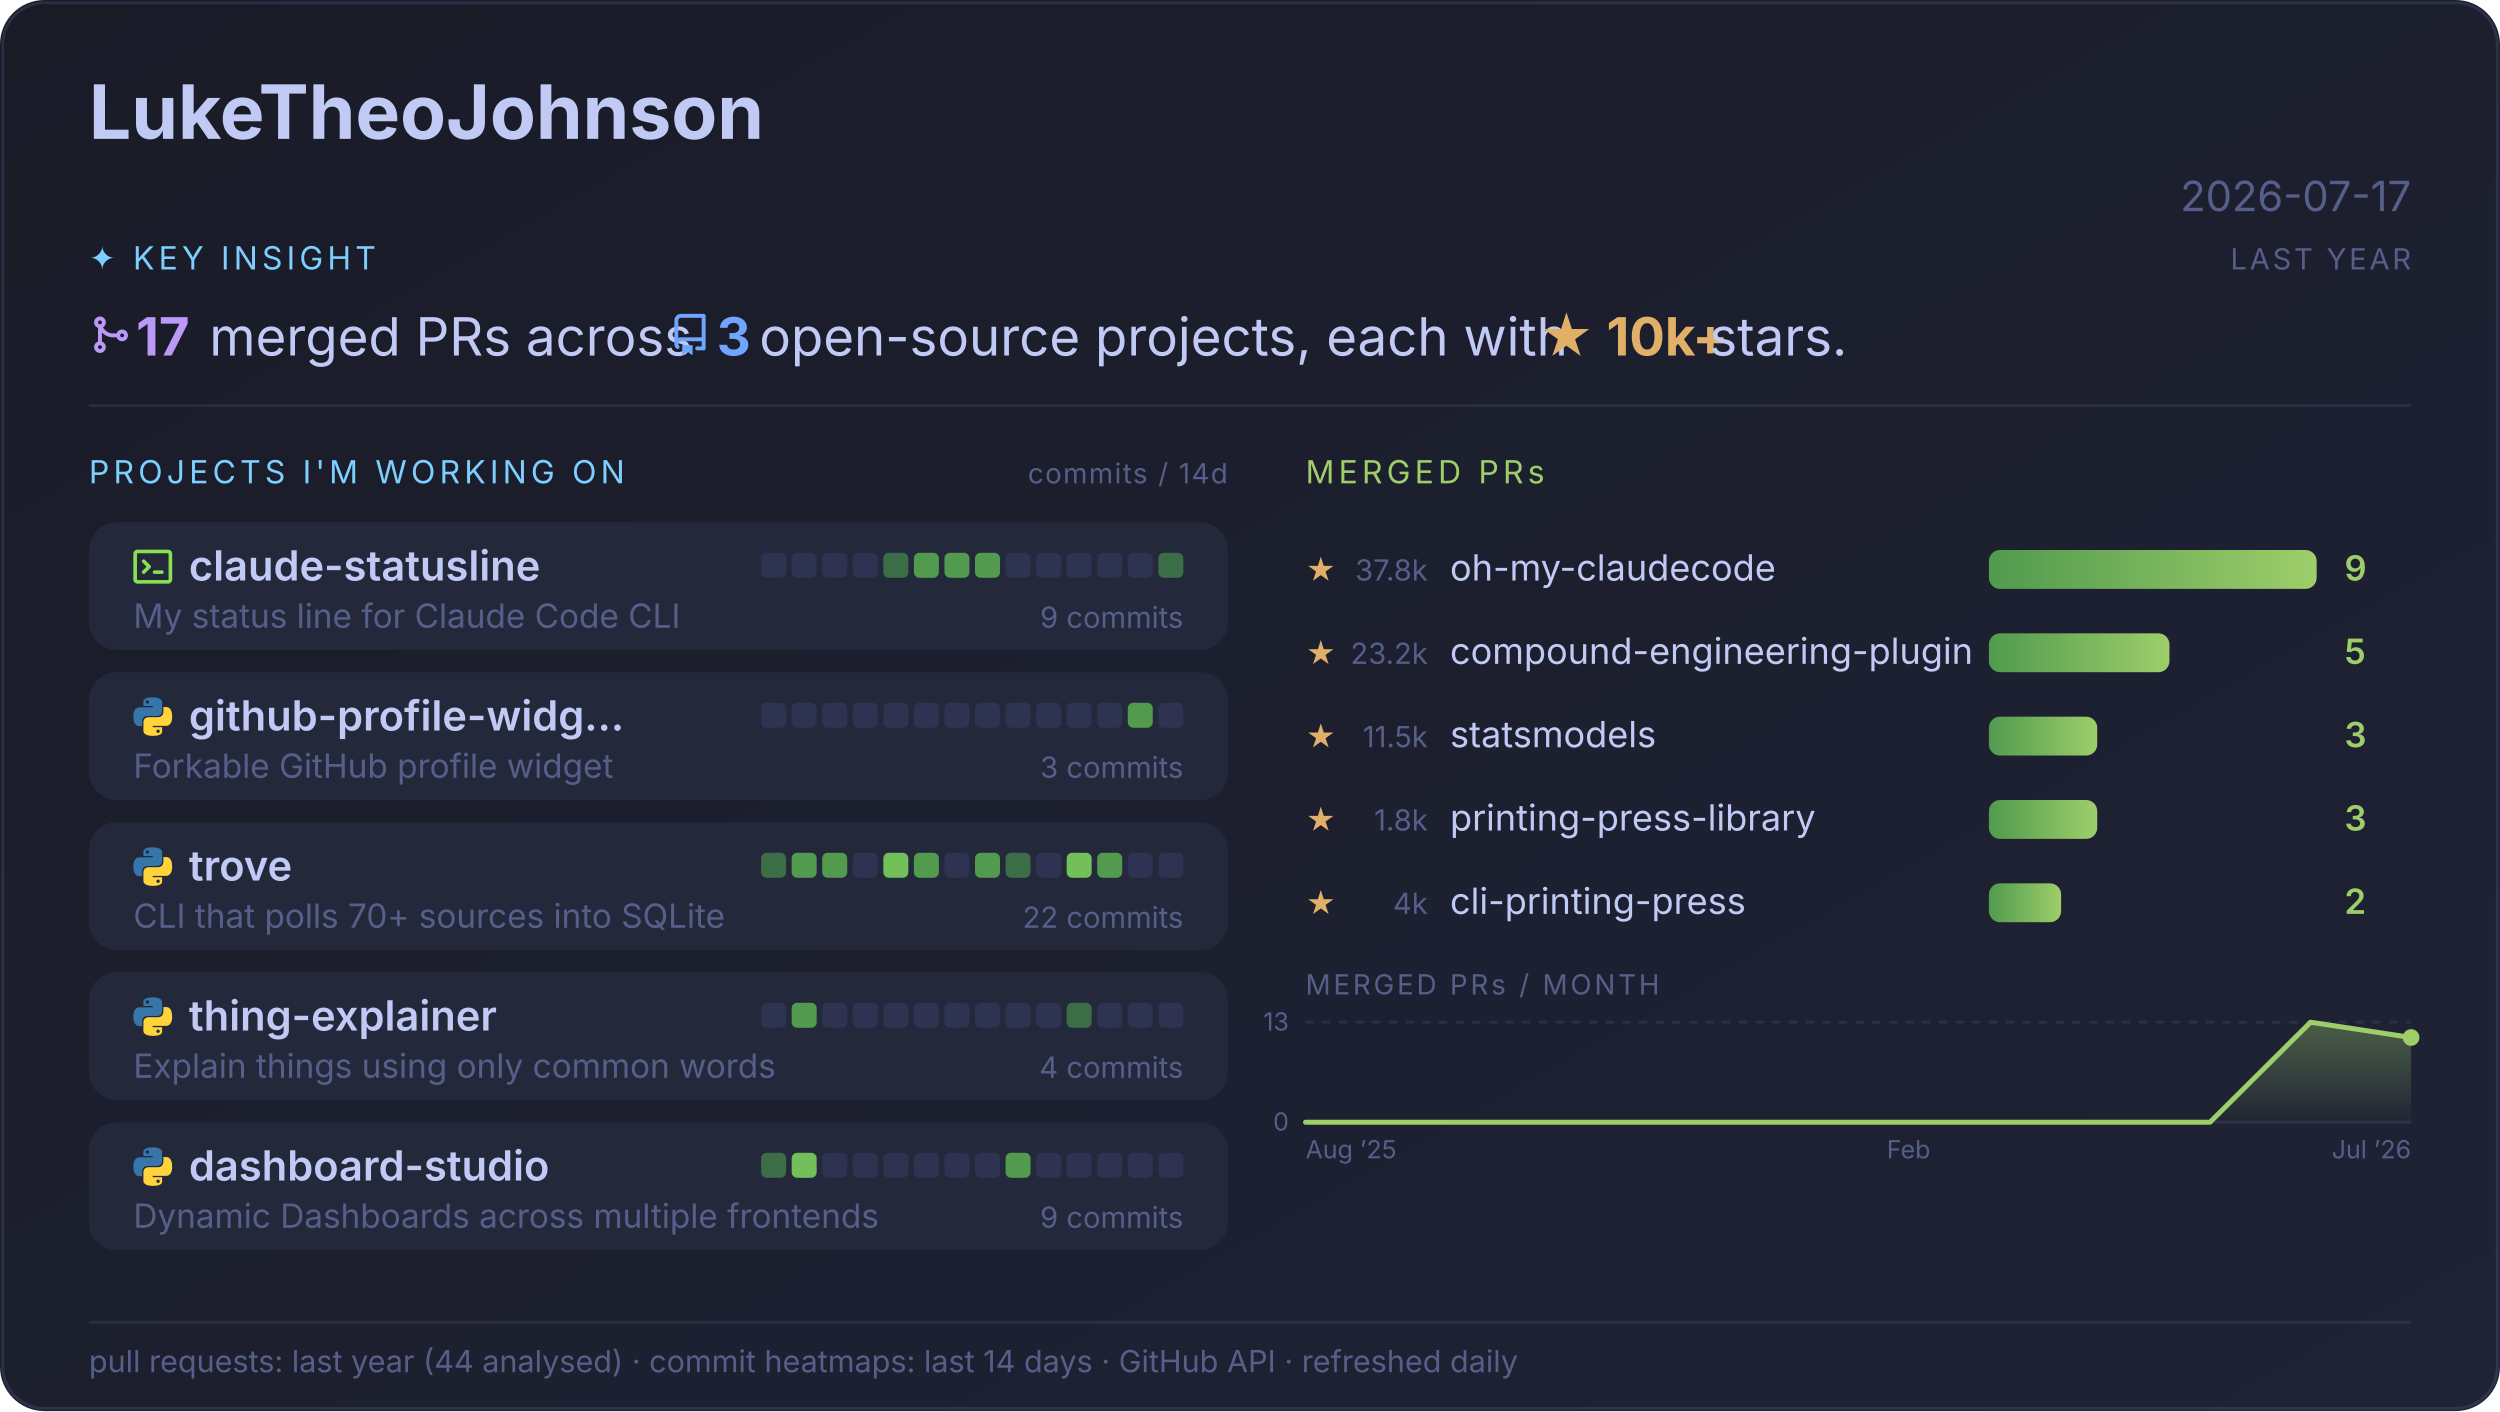
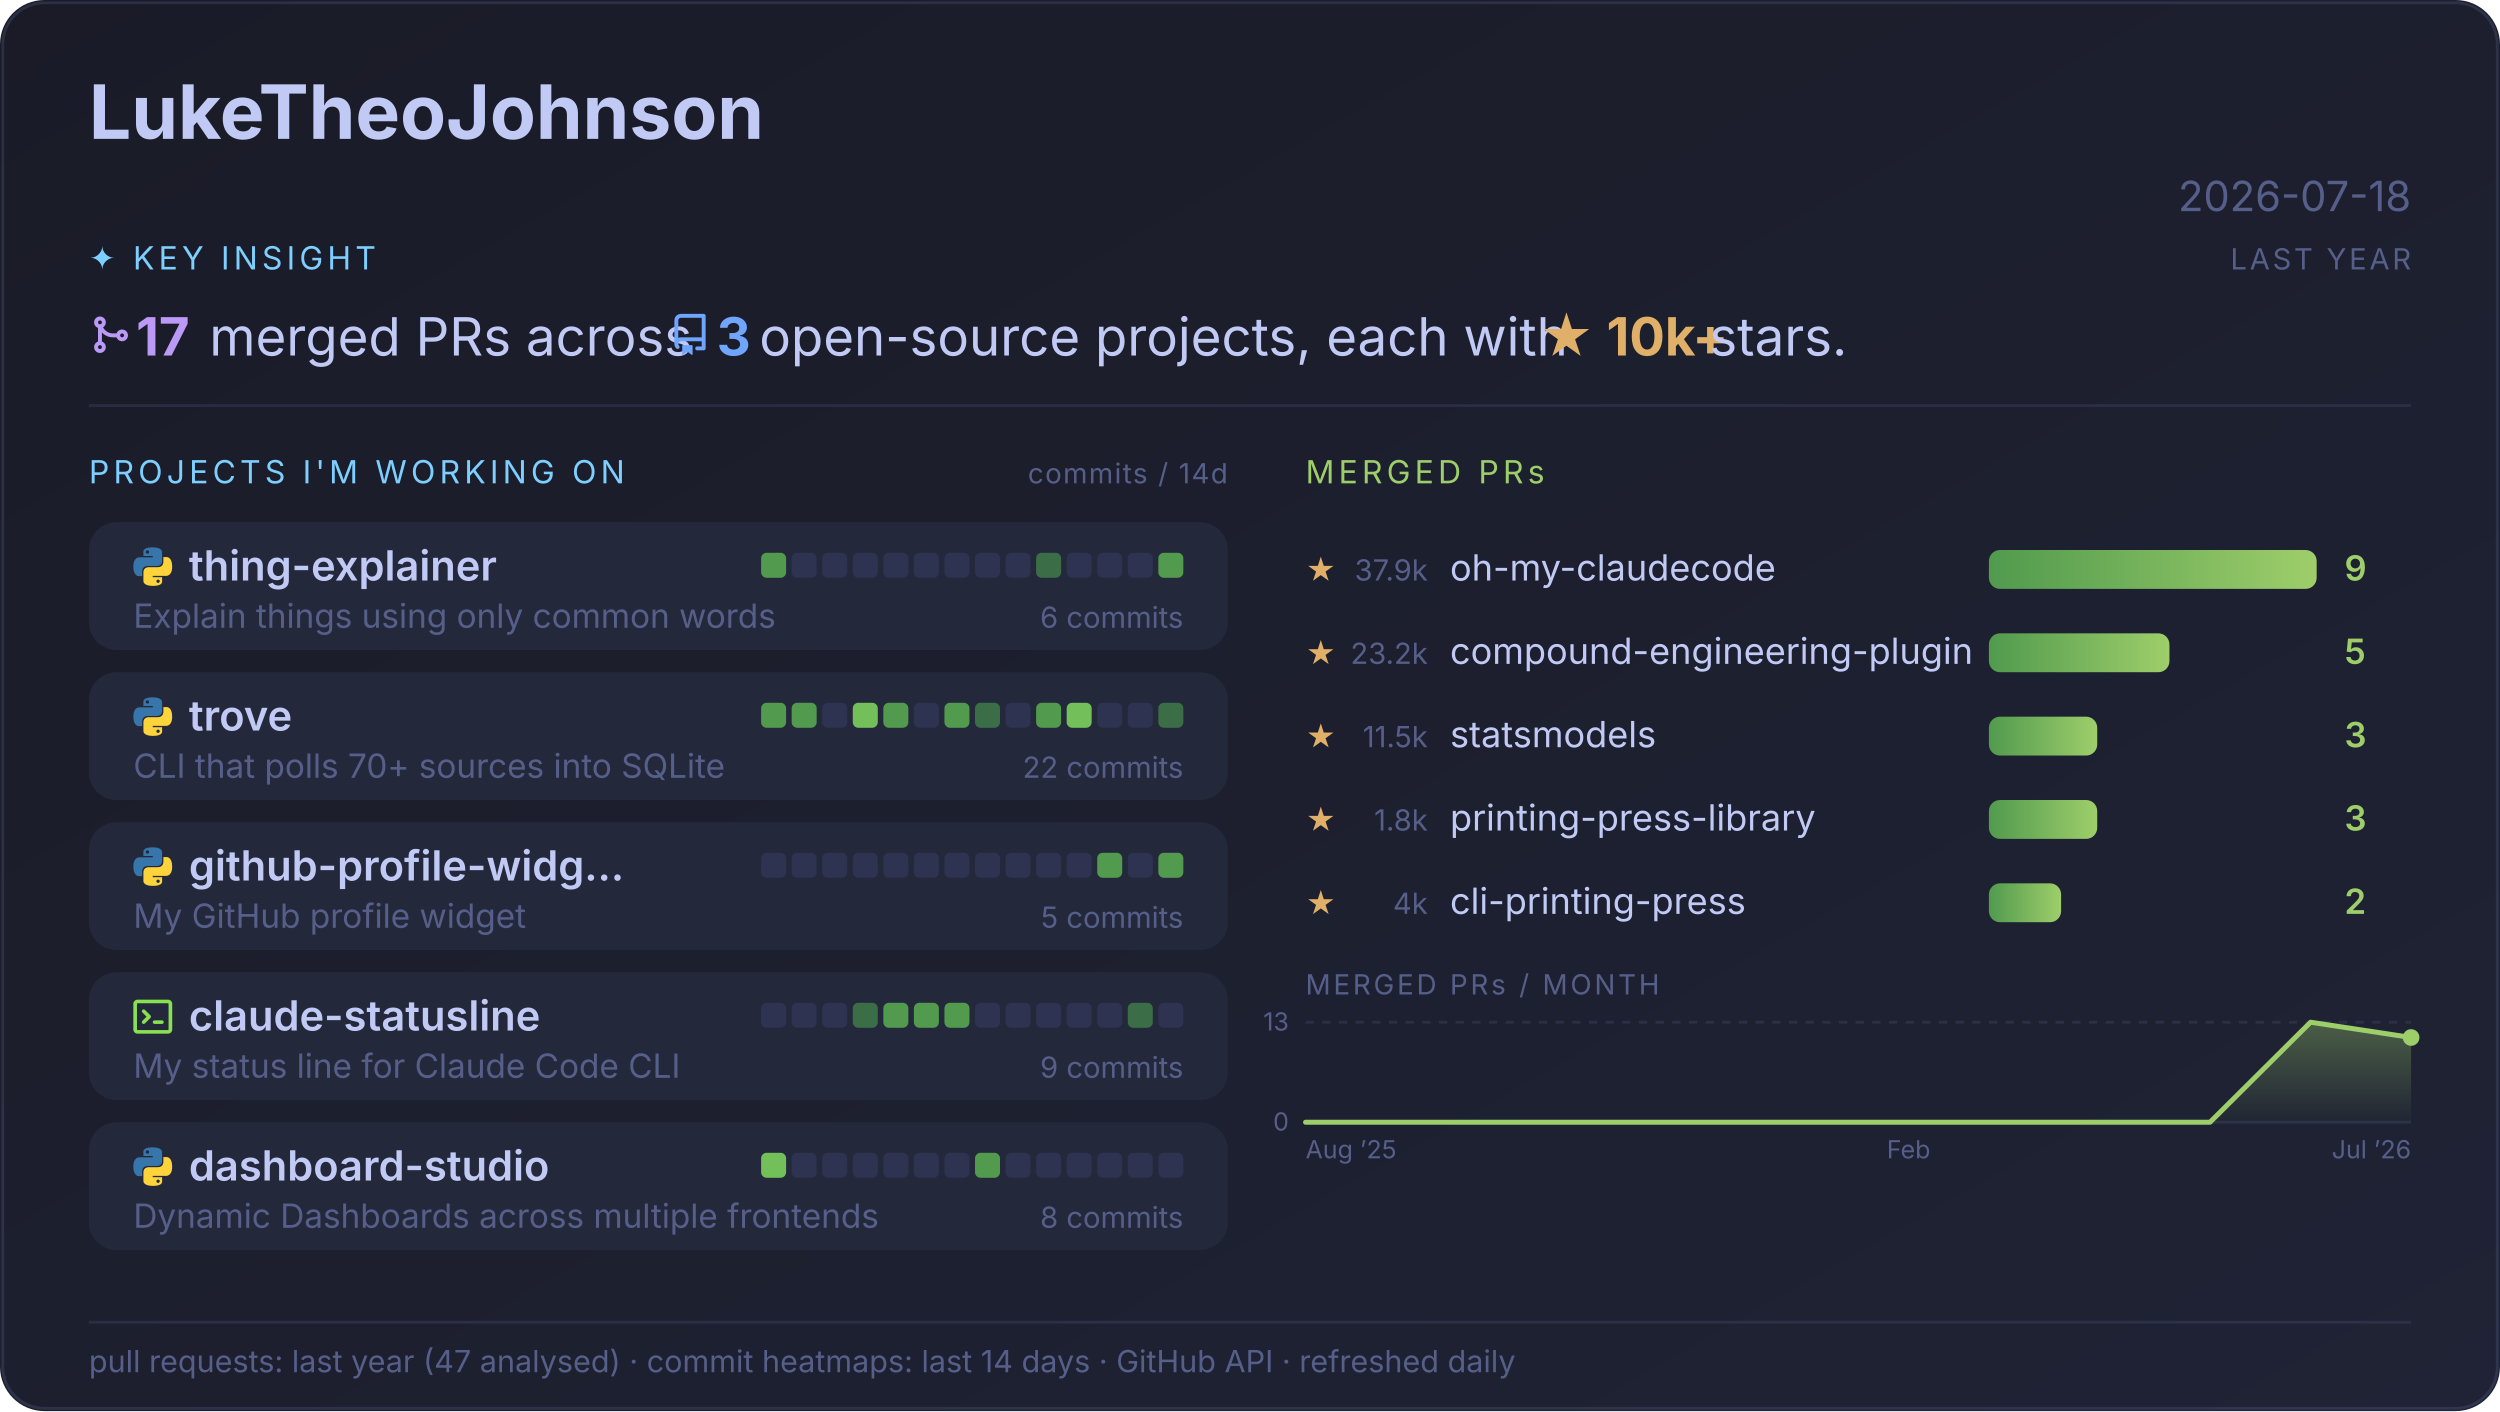
<svg xmlns="http://www.w3.org/2000/svg" width="900" height="508" viewBox="0 0 900 508" font-family="'Inter','Segoe UI',-apple-system,sans-serif">
  <defs>
    <linearGradient id="bg" x1="0" y1="0" x2="1" y2="1">
      <stop offset="0" stop-color="#1a1b27" />
      <stop offset="1" stop-color="#1f2335" />
    </linearGradient>
    <linearGradient id="bar" x1="0" y1="0" x2="1" y2="0">
      <stop offset="0" stop-color="#519a4e" />
      <stop offset="1" stop-color="#9ece6a" />
    </linearGradient>
    <linearGradient id="spark" x1="0" y1="0" x2="0" y2="1">
      <stop offset="0" stop-color="#9ece6a" stop-opacity="0.35" />
      <stop offset="1" stop-color="#9ece6a" stop-opacity="0.02" />
    </linearGradient>
    <symbol id="logo-python" viewBox="0 0 256 255">
      <path fill="#3776AB" d="M126.916.072c-64.832 0-60.784 28.115-60.784 28.115l.072 29.128h61.868v8.745H41.631S.145 61.355.145 126.77c0 65.417 36.21 63.097 36.21 63.097h21.61v-30.356s-1.165-36.21 35.632-36.21h61.362s34.475.557 34.475-33.319V33.97S194.67.072 126.916.072zM92.802 19.66a11.12 11.12 0 0 1 11.13 11.13 11.12 11.12 0 0 1-11.13 11.13 11.12 11.12 0 0 1-11.13-11.13 11.12 11.12 0 0 1 11.13-11.13z" />
      <path fill="#FFD43B" d="M128.757 254.126c64.832 0 60.784-28.115 60.784-28.115l-.072-29.127H127.6v-8.745h86.542s41.486 4.705 41.486-60.712c0-65.416-36.21-63.096-36.21-63.096h-21.61v30.355s1.165 36.21-35.632 36.21h-61.362s-34.475-.557-34.475 33.32v56.013s-5.235 33.897 62.518 33.897zm34.114-19.586a11.12 11.12 0 0 1-11.13-11.13 11.12 11.12 0 0 1 11.13-11.131 11.12 11.12 0 0 1 11.13 11.13 11.12 11.12 0 0 1-11.13 11.13z" />
    </symbol>
    <symbol id="logo-shell" viewBox="0 0 16 16">
      <path fill="#89E051" d="M0 2.75C0 1.784.784 1 1.75 1h12.5c.966 0 1.75.784 1.75 1.75v10.5A1.75 1.75 0 0 1 14.25 15H1.75A1.75 1.75 0 0 1 0 13.25Zm1.75-.25a.25.25 0 0 0-.25.25v10.5c0 .138.112.25.25.25h12.5a.25.25 0 0 0 .25-.25V2.75a.25.25 0 0 0-.25-.25ZM7.25 8a.749.749 0 0 1-.22.53l-2.25 2.25a.749.749 0 0 1-1.06 0 .749.749 0 0 1 0-1.06L5.44 8 3.72 6.28a.749.749 0 1 1 1.06-1.06l2.25 2.25c.141.14.22.331.22.53Zm1.5 1.5h3a.75.75 0 0 1 0 1.5h-3a.75.75 0 0 1 0-1.5Z" />
    </symbol>
  </defs>
  <style>@media (prefers-reduced-motion: no-preference){.bar{transform-box:fill-box;transform-origin:left;animation:grow .55s cubic-bezier(.2,.7,.3,1) backwards}.cell{animation:fade .45s ease-out backwards}.pulse{animation:pulse 3s ease-in-out infinite}.line{stroke-dasharray:620;stroke-dashoffset:620;animation:draw 1s ease-out .25s forwards}.fill,.dot{animation:fade .7s ease-out .7s backwards}}@keyframes grow{from{transform:scaleX(0)}}@keyframes fade{from{opacity:0}}@keyframes draw{to{stroke-dashoffset:0}}@keyframes pulse{50%{opacity:.4}}</style>
  <rect width="900" height="508" rx="16" fill="url(#bg)" />
  <rect x="1" y="1" width="898" height="506" rx="15" fill="none" stroke="#565f89" stroke-opacity="0.30" />
  <text x="32" y="50" fill="#c0caf5" font-size="27" font-weight="700">LukeTheoJohnson</text>
-   <text x="868" y="76" fill="#565f89" font-size="15" text-anchor="end">2026-07-17</text>
+   <text x="868" y="76" fill="#565f89" font-size="15" text-anchor="end">2026-07-18</text>
  <text x="32" y="97" fill="#7dcfff" font-size="11.5" letter-spacing="1.5">✦ KEY INSIGHT</text>
  <text x="868" y="97" fill="#565f89" font-size="10.5" text-anchor="end" letter-spacing="1">LAST YEAR</text>
  <svg x="32" y="113" width="15" height="15" viewBox="0 0 16 16">
    <path fill="#bb9af7" d="M5.45 5.154A4.25 4.25 0 0 0 9.25 7.5h1.378a2.251 2.251 0 1 1 0 1.5H9.25A5.734 5.734 0 0 1 5 7.123v3.505a2.25 2.25 0 1 1-1.5 0V5.372a2.25 2.25 0 1 1 1.95-.218ZM4.25 13.5a.75.75 0 1 0 0-1.5.75.75 0 0 0 0 1.5Zm8.5-4.5a.75.75 0 1 0 0-1.5.75.75 0 0 0 0 1.5ZM5 3.25a.75.75 0 1 0 0 .005V3.25Z" />
  </svg>
  <text x="49" y="128" fill="#bb9af7" font-size="19" font-weight="700" textLength="21" lengthAdjust="spacingAndGlyphs" xml:space="preserve">17</text>
  <text x="70" y="128" fill="#c0caf5" font-size="19" textLength="171" lengthAdjust="spacingAndGlyphs" xml:space="preserve"> merged PRs across </text>
  <svg x="240.9" y="113" width="15" height="15" viewBox="0 0 16 16">
    <path fill="#70a5fd" d="M2 2.5A2.5 2.5 0 0 1 4.5 0h8.75a.75.75 0 0 1 .75.75v12.5a.75.75 0 0 1-.75.75h-2.5a.75.75 0 0 1 0-1.5h1.75v-2h-8a1 1 0 0 0-.714 1.7.75.75 0 1 1-1.072 1.05A2.495 2.495 0 0 1 2 11.5Zm10.5-1h-8a1 1 0 0 0-1 1v6.708A2.486 2.486 0 0 1 4.5 9h8ZM5 12.25a.25.25 0 0 1 .25-.25h3.5a.25.25 0 0 1 .25.25v3.25a.25.25 0 0 1-.4.2l-1.45-1.087a.249.249 0 0 0-.3 0L5.4 15.7a.25.25 0 0 1-.4-.2Z" />
  </svg>
  <text x="258" y="128" fill="#70a5fd" font-size="19" font-weight="700" textLength="10" lengthAdjust="spacingAndGlyphs" xml:space="preserve">3</text>
  <text x="268" y="128" fill="#c0caf5" font-size="19" textLength="285" lengthAdjust="spacingAndGlyphs" xml:space="preserve"> open-source projects, each with </text>
  <text x="554" y="128" fill="#e0af68" font-size="19" font-weight="700" textLength="57" lengthAdjust="spacingAndGlyphs" xml:space="preserve">★ 10k+</text>
  <text x="610" y="128" fill="#c0caf5" font-size="19" textLength="52" lengthAdjust="spacingAndGlyphs" xml:space="preserve"> stars.</text>
  <line x1="32" y1="146" x2="868" y2="146" stroke="#565f89" stroke-opacity="0.25" />
  <text x="32" y="174" fill="#7dcfff" font-size="11.5" letter-spacing="1.5">PROJECTS I'M WORKING ON</text>
  <text x="442" y="174" fill="#565f89" font-size="10" text-anchor="end" letter-spacing="0.5">commits / 14d</text>
  <rect x="32" y="188" width="410" height="46" rx="10" fill="#24283b" />
-   <use href="#logo-shell" x="48" y="197" width="14" height="14" />
-   <text x="68" y="209" fill="#c0caf5" font-size="15" font-weight="600">claude-statusline</text>
-   <text x="426" y="226" fill="#565f89" font-size="10.5" text-anchor="end">9 commits</text>
-   <text x="48" y="226" fill="#565f89" font-size="12">My status line for Claude Code CLI</text>
-   <rect x="274" y="199" width="9" height="9" rx="2" fill="#2d3350" class="cell" style="animation-delay:0.10s" />
+   <use href="#logo-python" x="48" y="197" width="14" height="14" />
+   <text x="68" y="209" fill="#c0caf5" font-size="15" font-weight="600">thing-explainer</text>
+   <text x="426" y="226" fill="#565f89" font-size="10.5" text-anchor="end">6 commits</text>
+   <text x="48" y="226" fill="#565f89" font-size="12">Explain things using only common words</text>
+   <rect x="274" y="199" width="9" height="9" rx="2" fill="#519a4e" class="cell" style="animation-delay:0.10s" />
  <rect x="285" y="199" width="9" height="9" rx="2" fill="#2d3350" class="cell" style="animation-delay:0.13s" />
  <rect x="296" y="199" width="9" height="9" rx="2" fill="#2d3350" class="cell" style="animation-delay:0.16s" />
  <rect x="307" y="199" width="9" height="9" rx="2" fill="#2d3350" class="cell" style="animation-delay:0.19s" />
-   <rect x="318" y="199" width="9" height="9" rx="2" fill="#3b6e47" class="cell" style="animation-delay:0.22s" />
-   <rect x="329" y="199" width="9" height="9" rx="2" fill="#519a4e" class="cell" style="animation-delay:0.25s" />
-   <rect x="340" y="199" width="9" height="9" rx="2" fill="#519a4e" class="cell" style="animation-delay:0.28s" />
-   <rect x="351" y="199" width="9" height="9" rx="2" fill="#519a4e" class="cell" style="animation-delay:0.31s" />
+   <rect x="318" y="199" width="9" height="9" rx="2" fill="#2d3350" class="cell" style="animation-delay:0.22s" />
+   <rect x="329" y="199" width="9" height="9" rx="2" fill="#2d3350" class="cell" style="animation-delay:0.25s" />
+   <rect x="340" y="199" width="9" height="9" rx="2" fill="#2d3350" class="cell" style="animation-delay:0.28s" />
+   <rect x="351" y="199" width="9" height="9" rx="2" fill="#2d3350" class="cell" style="animation-delay:0.31s" />
  <rect x="362" y="199" width="9" height="9" rx="2" fill="#2d3350" class="cell" style="animation-delay:0.34s" />
-   <rect x="373" y="199" width="9" height="9" rx="2" fill="#2d3350" class="cell" style="animation-delay:0.37s" />
+   <rect x="373" y="199" width="9" height="9" rx="2" fill="#3b6e47" class="cell" style="animation-delay:0.37s" />
  <rect x="384" y="199" width="9" height="9" rx="2" fill="#2d3350" class="cell" style="animation-delay:0.40s" />
  <rect x="395" y="199" width="9" height="9" rx="2" fill="#2d3350" class="cell" style="animation-delay:0.43s" />
  <rect x="406" y="199" width="9" height="9" rx="2" fill="#2d3350" class="cell" style="animation-delay:0.46s" />
-   <rect x="417" y="199" width="9" height="9" rx="2" fill="#3b6e47" class="pulse" />
+   <rect x="417" y="199" width="9" height="9" rx="2" fill="#519a4e" class="pulse" />
  <rect x="32" y="242" width="410" height="46" rx="10" fill="#24283b" />
  <use href="#logo-python" x="48" y="251" width="14" height="14" />
-   <text x="68" y="263" fill="#c0caf5" font-size="15" font-weight="600">github-profile-widg…</text>
-   <text x="426" y="280" fill="#565f89" font-size="10.5" text-anchor="end">3 commits</text>
-   <text x="48" y="280" fill="#565f89" font-size="12">Forkable GitHub profile widget</text>
-   <rect x="274" y="253" width="9" height="9" rx="2" fill="#2d3350" class="cell" style="animation-delay:0.10s" />
-   <rect x="285" y="253" width="9" height="9" rx="2" fill="#2d3350" class="cell" style="animation-delay:0.13s" />
+   <text x="68" y="263" fill="#c0caf5" font-size="15" font-weight="600">trove</text>
+   <text x="426" y="280" fill="#565f89" font-size="10.5" text-anchor="end">22 commits</text>
+   <text x="48" y="280" fill="#565f89" font-size="12">CLI that polls 70+ sources into SQLite</text>
+   <rect x="274" y="253" width="9" height="9" rx="2" fill="#519a4e" class="cell" style="animation-delay:0.10s" />
+   <rect x="285" y="253" width="9" height="9" rx="2" fill="#519a4e" class="cell" style="animation-delay:0.13s" />
  <rect x="296" y="253" width="9" height="9" rx="2" fill="#2d3350" class="cell" style="animation-delay:0.16s" />
-   <rect x="307" y="253" width="9" height="9" rx="2" fill="#2d3350" class="cell" style="animation-delay:0.19s" />
-   <rect x="318" y="253" width="9" height="9" rx="2" fill="#2d3350" class="cell" style="animation-delay:0.22s" />
+   <rect x="307" y="253" width="9" height="9" rx="2" fill="#73c05a" class="cell" style="animation-delay:0.19s" />
+   <rect x="318" y="253" width="9" height="9" rx="2" fill="#519a4e" class="cell" style="animation-delay:0.22s" />
  <rect x="329" y="253" width="9" height="9" rx="2" fill="#2d3350" class="cell" style="animation-delay:0.25s" />
-   <rect x="340" y="253" width="9" height="9" rx="2" fill="#2d3350" class="cell" style="animation-delay:0.28s" />
-   <rect x="351" y="253" width="9" height="9" rx="2" fill="#2d3350" class="cell" style="animation-delay:0.31s" />
+   <rect x="340" y="253" width="9" height="9" rx="2" fill="#519a4e" class="cell" style="animation-delay:0.28s" />
+   <rect x="351" y="253" width="9" height="9" rx="2" fill="#3b6e47" class="cell" style="animation-delay:0.31s" />
  <rect x="362" y="253" width="9" height="9" rx="2" fill="#2d3350" class="cell" style="animation-delay:0.34s" />
-   <rect x="373" y="253" width="9" height="9" rx="2" fill="#2d3350" class="cell" style="animation-delay:0.37s" />
-   <rect x="384" y="253" width="9" height="9" rx="2" fill="#2d3350" class="cell" style="animation-delay:0.40s" />
+   <rect x="373" y="253" width="9" height="9" rx="2" fill="#519a4e" class="cell" style="animation-delay:0.37s" />
+   <rect x="384" y="253" width="9" height="9" rx="2" fill="#73c05a" class="cell" style="animation-delay:0.40s" />
  <rect x="395" y="253" width="9" height="9" rx="2" fill="#2d3350" class="cell" style="animation-delay:0.43s" />
-   <rect x="406" y="253" width="9" height="9" rx="2" fill="#519a4e" class="cell" style="animation-delay:0.46s" />
-   <rect x="417" y="253" width="9" height="9" rx="2" fill="#2d3350" class="cell" style="animation-delay:0.49s" />
+   <rect x="406" y="253" width="9" height="9" rx="2" fill="#2d3350" class="cell" style="animation-delay:0.46s" />
+   <rect x="417" y="253" width="9" height="9" rx="2" fill="#3b6e47" class="pulse" />
  <rect x="32" y="296" width="410" height="46" rx="10" fill="#24283b" />
  <use href="#logo-python" x="48" y="305" width="14" height="14" />
-   <text x="68" y="317" fill="#c0caf5" font-size="15" font-weight="600">trove</text>
-   <text x="426" y="334" fill="#565f89" font-size="10.5" text-anchor="end">22 commits</text>
-   <text x="48" y="334" fill="#565f89" font-size="12">CLI that polls 70+ sources into SQLite</text>
-   <rect x="274" y="307" width="9" height="9" rx="2" fill="#3b6e47" class="cell" style="animation-delay:0.10s" />
-   <rect x="285" y="307" width="9" height="9" rx="2" fill="#519a4e" class="cell" style="animation-delay:0.13s" />
-   <rect x="296" y="307" width="9" height="9" rx="2" fill="#519a4e" class="cell" style="animation-delay:0.16s" />
+   <text x="68" y="317" fill="#c0caf5" font-size="15" font-weight="600">github-profile-widg…</text>
+   <text x="426" y="334" fill="#565f89" font-size="10.5" text-anchor="end">5 commits</text>
+   <text x="48" y="334" fill="#565f89" font-size="12">My GitHub profile widget</text>
+   <rect x="274" y="307" width="9" height="9" rx="2" fill="#2d3350" class="cell" style="animation-delay:0.10s" />
+   <rect x="285" y="307" width="9" height="9" rx="2" fill="#2d3350" class="cell" style="animation-delay:0.13s" />
+   <rect x="296" y="307" width="9" height="9" rx="2" fill="#2d3350" class="cell" style="animation-delay:0.16s" />
  <rect x="307" y="307" width="9" height="9" rx="2" fill="#2d3350" class="cell" style="animation-delay:0.19s" />
-   <rect x="318" y="307" width="9" height="9" rx="2" fill="#73c05a" class="cell" style="animation-delay:0.22s" />
-   <rect x="329" y="307" width="9" height="9" rx="2" fill="#519a4e" class="cell" style="animation-delay:0.25s" />
+   <rect x="318" y="307" width="9" height="9" rx="2" fill="#2d3350" class="cell" style="animation-delay:0.22s" />
+   <rect x="329" y="307" width="9" height="9" rx="2" fill="#2d3350" class="cell" style="animation-delay:0.25s" />
  <rect x="340" y="307" width="9" height="9" rx="2" fill="#2d3350" class="cell" style="animation-delay:0.28s" />
-   <rect x="351" y="307" width="9" height="9" rx="2" fill="#519a4e" class="cell" style="animation-delay:0.31s" />
-   <rect x="362" y="307" width="9" height="9" rx="2" fill="#3b6e47" class="cell" style="animation-delay:0.34s" />
+   <rect x="351" y="307" width="9" height="9" rx="2" fill="#2d3350" class="cell" style="animation-delay:0.31s" />
+   <rect x="362" y="307" width="9" height="9" rx="2" fill="#2d3350" class="cell" style="animation-delay:0.34s" />
  <rect x="373" y="307" width="9" height="9" rx="2" fill="#2d3350" class="cell" style="animation-delay:0.37s" />
-   <rect x="384" y="307" width="9" height="9" rx="2" fill="#73c05a" class="cell" style="animation-delay:0.40s" />
+   <rect x="384" y="307" width="9" height="9" rx="2" fill="#2d3350" class="cell" style="animation-delay:0.40s" />
  <rect x="395" y="307" width="9" height="9" rx="2" fill="#519a4e" class="cell" style="animation-delay:0.43s" />
  <rect x="406" y="307" width="9" height="9" rx="2" fill="#2d3350" class="cell" style="animation-delay:0.46s" />
-   <rect x="417" y="307" width="9" height="9" rx="2" fill="#2d3350" class="cell" style="animation-delay:0.49s" />
+   <rect x="417" y="307" width="9" height="9" rx="2" fill="#519a4e" class="pulse" />
  <rect x="32" y="350" width="410" height="46" rx="10" fill="#24283b" />
-   <use href="#logo-python" x="48" y="359" width="14" height="14" />
-   <text x="68" y="371" fill="#c0caf5" font-size="15" font-weight="600">thing-explainer</text>
-   <text x="426" y="388" fill="#565f89" font-size="10.5" text-anchor="end">4 commits</text>
-   <text x="48" y="388" fill="#565f89" font-size="12">Explain things using only common words</text>
+   <use href="#logo-shell" x="48" y="359" width="14" height="14" />
+   <text x="68" y="371" fill="#c0caf5" font-size="15" font-weight="600">claude-statusline</text>
+   <text x="426" y="388" fill="#565f89" font-size="10.5" text-anchor="end">9 commits</text>
+   <text x="48" y="388" fill="#565f89" font-size="12">My status line for Claude Code CLI</text>
  <rect x="274" y="361" width="9" height="9" rx="2" fill="#2d3350" class="cell" style="animation-delay:0.10s" />
-   <rect x="285" y="361" width="9" height="9" rx="2" fill="#519a4e" class="cell" style="animation-delay:0.13s" />
+   <rect x="285" y="361" width="9" height="9" rx="2" fill="#2d3350" class="cell" style="animation-delay:0.13s" />
  <rect x="296" y="361" width="9" height="9" rx="2" fill="#2d3350" class="cell" style="animation-delay:0.16s" />
-   <rect x="307" y="361" width="9" height="9" rx="2" fill="#2d3350" class="cell" style="animation-delay:0.19s" />
-   <rect x="318" y="361" width="9" height="9" rx="2" fill="#2d3350" class="cell" style="animation-delay:0.22s" />
-   <rect x="329" y="361" width="9" height="9" rx="2" fill="#2d3350" class="cell" style="animation-delay:0.25s" />
-   <rect x="340" y="361" width="9" height="9" rx="2" fill="#2d3350" class="cell" style="animation-delay:0.28s" />
+   <rect x="307" y="361" width="9" height="9" rx="2" fill="#3b6e47" class="cell" style="animation-delay:0.19s" />
+   <rect x="318" y="361" width="9" height="9" rx="2" fill="#519a4e" class="cell" style="animation-delay:0.22s" />
+   <rect x="329" y="361" width="9" height="9" rx="2" fill="#519a4e" class="cell" style="animation-delay:0.25s" />
+   <rect x="340" y="361" width="9" height="9" rx="2" fill="#519a4e" class="cell" style="animation-delay:0.28s" />
  <rect x="351" y="361" width="9" height="9" rx="2" fill="#2d3350" class="cell" style="animation-delay:0.31s" />
  <rect x="362" y="361" width="9" height="9" rx="2" fill="#2d3350" class="cell" style="animation-delay:0.34s" />
  <rect x="373" y="361" width="9" height="9" rx="2" fill="#2d3350" class="cell" style="animation-delay:0.37s" />
-   <rect x="384" y="361" width="9" height="9" rx="2" fill="#3b6e47" class="cell" style="animation-delay:0.40s" />
+   <rect x="384" y="361" width="9" height="9" rx="2" fill="#2d3350" class="cell" style="animation-delay:0.40s" />
  <rect x="395" y="361" width="9" height="9" rx="2" fill="#2d3350" class="cell" style="animation-delay:0.43s" />
-   <rect x="406" y="361" width="9" height="9" rx="2" fill="#2d3350" class="cell" style="animation-delay:0.46s" />
+   <rect x="406" y="361" width="9" height="9" rx="2" fill="#3b6e47" class="cell" style="animation-delay:0.46s" />
  <rect x="417" y="361" width="9" height="9" rx="2" fill="#2d3350" class="cell" style="animation-delay:0.49s" />
  <rect x="32" y="404" width="410" height="46" rx="10" fill="#24283b" />
  <use href="#logo-python" x="48" y="413" width="14" height="14" />
  <text x="68" y="425" fill="#c0caf5" font-size="15" font-weight="600">dashboard-studio</text>
-   <text x="426" y="442" fill="#565f89" font-size="10.5" text-anchor="end">9 commits</text>
+   <text x="426" y="442" fill="#565f89" font-size="10.5" text-anchor="end">8 commits</text>
  <text x="48" y="442" fill="#565f89" font-size="12">Dynamic Dashboards across multiple frontends</text>
-   <rect x="274" y="415" width="9" height="9" rx="2" fill="#3b6e47" class="cell" style="animation-delay:0.10s" />
-   <rect x="285" y="415" width="9" height="9" rx="2" fill="#73c05a" class="cell" style="animation-delay:0.13s" />
+   <rect x="274" y="415" width="9" height="9" rx="2" fill="#73c05a" class="cell" style="animation-delay:0.10s" />
+   <rect x="285" y="415" width="9" height="9" rx="2" fill="#2d3350" class="cell" style="animation-delay:0.13s" />
  <rect x="296" y="415" width="9" height="9" rx="2" fill="#2d3350" class="cell" style="animation-delay:0.16s" />
  <rect x="307" y="415" width="9" height="9" rx="2" fill="#2d3350" class="cell" style="animation-delay:0.19s" />
  <rect x="318" y="415" width="9" height="9" rx="2" fill="#2d3350" class="cell" style="animation-delay:0.22s" />
  <rect x="329" y="415" width="9" height="9" rx="2" fill="#2d3350" class="cell" style="animation-delay:0.25s" />
  <rect x="340" y="415" width="9" height="9" rx="2" fill="#2d3350" class="cell" style="animation-delay:0.28s" />
-   <rect x="351" y="415" width="9" height="9" rx="2" fill="#2d3350" class="cell" style="animation-delay:0.31s" />
-   <rect x="362" y="415" width="9" height="9" rx="2" fill="#519a4e" class="cell" style="animation-delay:0.34s" />
+   <rect x="351" y="415" width="9" height="9" rx="2" fill="#519a4e" class="cell" style="animation-delay:0.31s" />
+   <rect x="362" y="415" width="9" height="9" rx="2" fill="#2d3350" class="cell" style="animation-delay:0.34s" />
  <rect x="373" y="415" width="9" height="9" rx="2" fill="#2d3350" class="cell" style="animation-delay:0.37s" />
  <rect x="384" y="415" width="9" height="9" rx="2" fill="#2d3350" class="cell" style="animation-delay:0.40s" />
  <rect x="395" y="415" width="9" height="9" rx="2" fill="#2d3350" class="cell" style="animation-delay:0.43s" />
  <rect x="406" y="415" width="9" height="9" rx="2" fill="#2d3350" class="cell" style="animation-delay:0.46s" />
  <rect x="417" y="415" width="9" height="9" rx="2" fill="#2d3350" class="cell" style="animation-delay:0.49s" />
  <text x="470" y="174" fill="#9ece6a" font-size="11.5" letter-spacing="1.5">MERGED PRs</text>
  <text x="470" y="209" fill="#e0af68" font-size="10.5">★</text>
-   <text x="514" y="209" fill="#565f89" font-size="10.5" text-anchor="end">37.8k</text>
+   <text x="514" y="209" fill="#565f89" font-size="10.5" text-anchor="end">37.9k</text>
  <text x="522" y="209" fill="#c0caf5" font-size="13">oh-my-claudecode</text>
  <rect x="716" y="198" width="118" height="14" rx="4" fill="url(#bar)" class="bar" style="animation-delay:0.10s" />
  <text x="844" y="209" fill="#9ece6a" font-size="12.5" font-weight="600">9</text>
  <text x="470" y="239" fill="#e0af68" font-size="10.5">★</text>
  <text x="514" y="239" fill="#565f89" font-size="10.5" text-anchor="end">23.2k</text>
  <text x="522" y="239" fill="#c0caf5" font-size="13">compound-engineering-plugin</text>
  <rect x="716" y="228" width="65" height="14" rx="4" fill="url(#bar)" class="bar" style="animation-delay:0.18s" />
  <text x="844" y="239" fill="#9ece6a" font-size="12.5" font-weight="600">5</text>
  <text x="470" y="269" fill="#e0af68" font-size="10.5">★</text>
  <text x="514" y="269" fill="#565f89" font-size="10.5" text-anchor="end">11.5k</text>
  <text x="522" y="269" fill="#c0caf5" font-size="13">statsmodels</text>
  <rect x="716" y="258" width="39" height="14" rx="4" fill="url(#bar)" class="bar" style="animation-delay:0.26s" />
  <text x="844" y="269" fill="#9ece6a" font-size="12.5" font-weight="600">3</text>
  <text x="470" y="299" fill="#e0af68" font-size="10.5">★</text>
  <text x="514" y="299" fill="#565f89" font-size="10.5" text-anchor="end">1.8k</text>
  <text x="522" y="299" fill="#c0caf5" font-size="13">printing-press-library</text>
  <rect x="716" y="288" width="39" height="14" rx="4" fill="url(#bar)" class="bar" style="animation-delay:0.34s" />
  <text x="844" y="299" fill="#9ece6a" font-size="12.5" font-weight="600">3</text>
  <text x="470" y="329" fill="#e0af68" font-size="10.5">★</text>
  <text x="514" y="329" fill="#565f89" font-size="10.5" text-anchor="end">4k</text>
  <text x="522" y="329" fill="#c0caf5" font-size="13">cli-printing-press</text>
  <rect x="716" y="318" width="26" height="14" rx="4" fill="url(#bar)" class="bar" style="animation-delay:0.42s" />
  <text x="844" y="329" fill="#9ece6a" font-size="12.5" font-weight="600">2</text>
  <text x="470" y="358" fill="#565f89" font-size="10" letter-spacing="1">MERGED PRs / MONTH</text>
  <line x1="470" y1="404.0" x2="868" y2="404.0" stroke="#565f89" stroke-opacity="0.25" />
  <text x="464" y="407.0" fill="#565f89" font-size="9" text-anchor="end">0</text>
  <line x1="470" y1="368.0" x2="868" y2="368.0" stroke="#565f89" stroke-opacity="0.25" stroke-dasharray="3 3" />
  <text x="464" y="371.0" fill="#565f89" font-size="9" text-anchor="end">13</text>
  <polygon points="470.0,404 470.0,404.0 506.2,404.0 542.4,404.0 578.5,404.0 614.7,404.0 650.9,404.0 687.1,404.0 723.3,404.0 759.5,404.0 795.6,404.0 831.8,368.0 868.0,373.5 868.0,404" fill="url(#spark)" class="fill" />
  <polyline points="470.0,404.0 506.2,404.0 542.4,404.0 578.5,404.0 614.7,404.0 650.9,404.0 687.1,404.0 723.3,404.0 759.5,404.0 795.6,404.0 831.8,368.0 868.0,373.5" fill="none" stroke="#9ece6a" stroke-width="1.8" stroke-linejoin="round" stroke-linecap="round" class="line" />
  <circle cx="868.0" cy="373.5" r="3" fill="#9ece6a" class="dot" />
  <text x="470.0" y="417" fill="#565f89" font-size="9" text-anchor="start">Aug ’25</text>
  <text x="687.1" y="417" fill="#565f89" font-size="9" text-anchor="middle">Feb</text>
  <text x="868.0" y="417" fill="#565f89" font-size="9" text-anchor="end">Jul ’26</text>
  <line x1="32" y1="476" x2="868" y2="476" stroke="#565f89" stroke-opacity="0.25" />
-   <text x="32" y="494" fill="#565f89" font-size="11">pull requests: last year (44 analysed) · commit heatmaps: last 14 days · GitHub API · refreshed daily</text>
+   <text x="32" y="494" fill="#565f89" font-size="11">pull requests: last year (47 analysed) · commit heatmaps: last 14 days · GitHub API · refreshed daily</text>
</svg>
